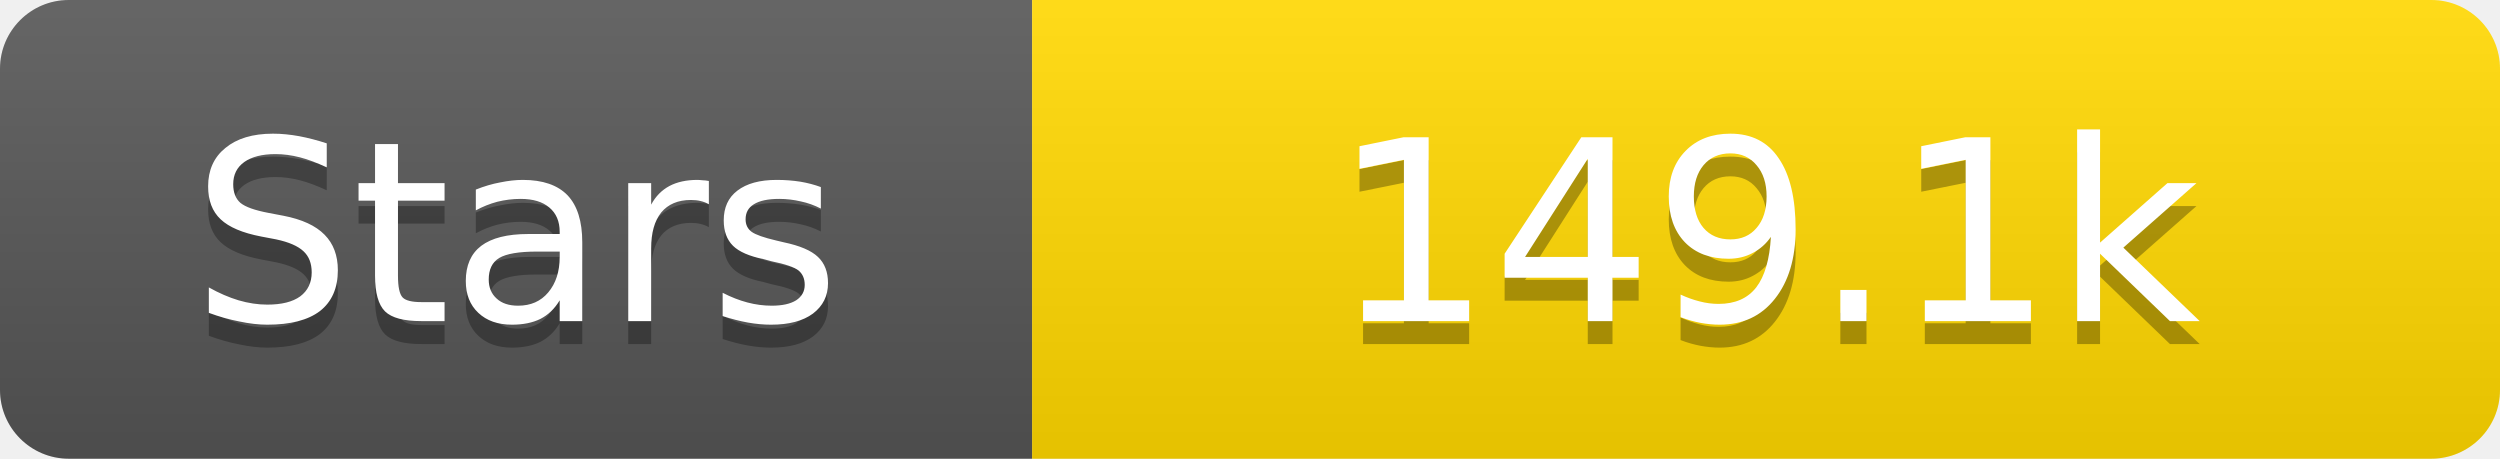
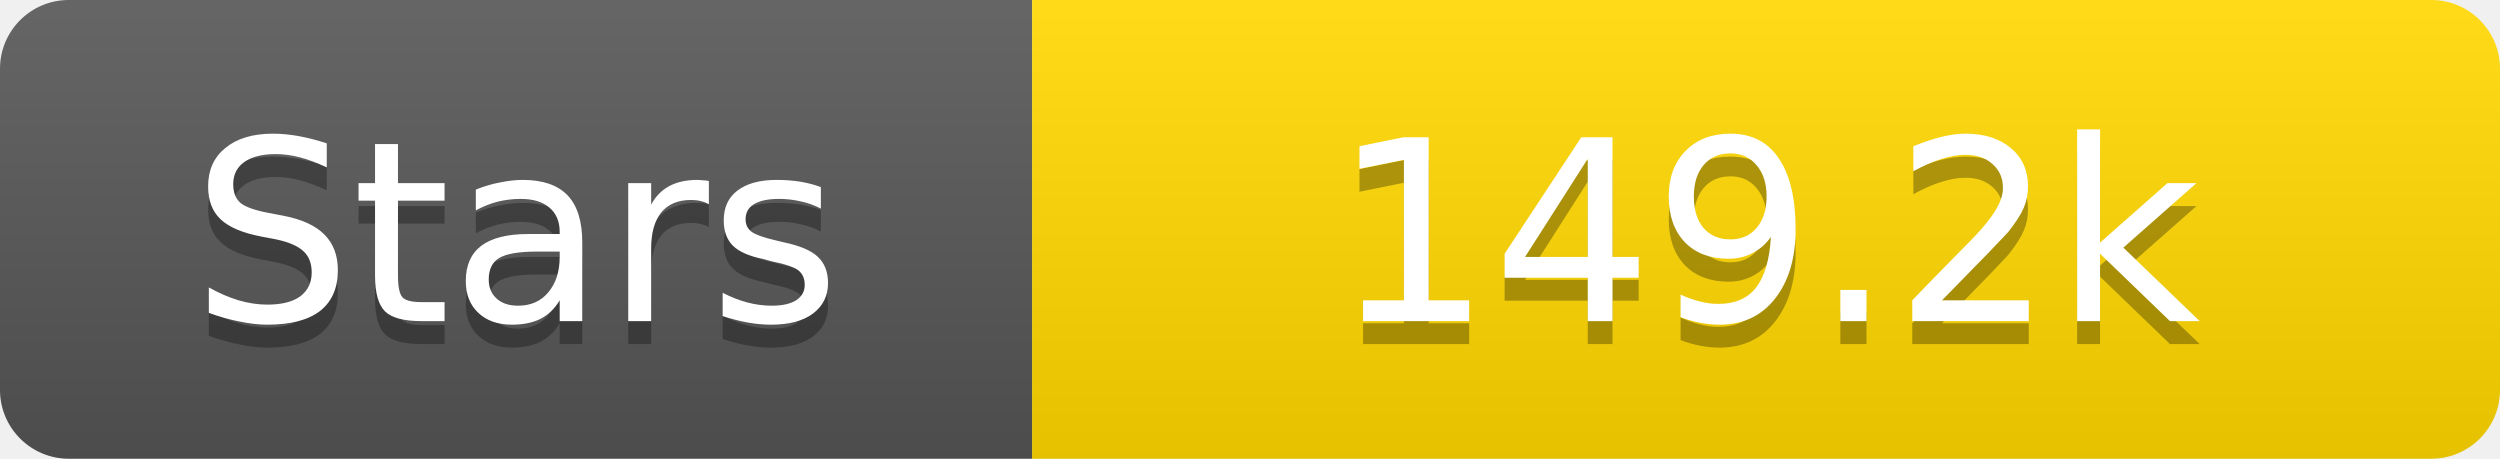
<svg xmlns="http://www.w3.org/2000/svg" width="109" height="20">
  <linearGradient id="s" x2="0" y2="100%">
    <stop offset="0" stop-color="#fff" stop-opacity=".1" />
    <stop offset="1" stop-opacity=".1" />
  </linearGradient>
  <clipPath id="r">
    <rect width="109" height="20" rx="3" fill="#fff" />
  </clipPath>
  <g clip-path="url(#r)">
    <rect width="45" height="20" fill="#555" />
    <rect x="45" width="64" height="20" fill="#ffd700" />
    <rect width="109" height="20" fill="url(#s)" />
  </g>
  <g fill="#fff" text-anchor="middle" font-family="Verdana,Geneva,DejaVu Sans,sans-serif" text-rendering="geometricPrecision" font-size="11">
    <text x="22.5" y="15" fill="#010101" fill-opacity=".3">Stars</text>
    <text x="22.5" y="14">Stars</text>
-     <text x="77.0" y="15" fill="#010101" fill-opacity=".3">149.1k</text>
-     <text x="77.0" y="14">149.1k</text>
+     <text x="77.0" y="15" fill="#010101" fill-opacity=".3">149.2k</text>
+     <text x="77.0" y="14">149.2k</text>
  </g>
</svg>
